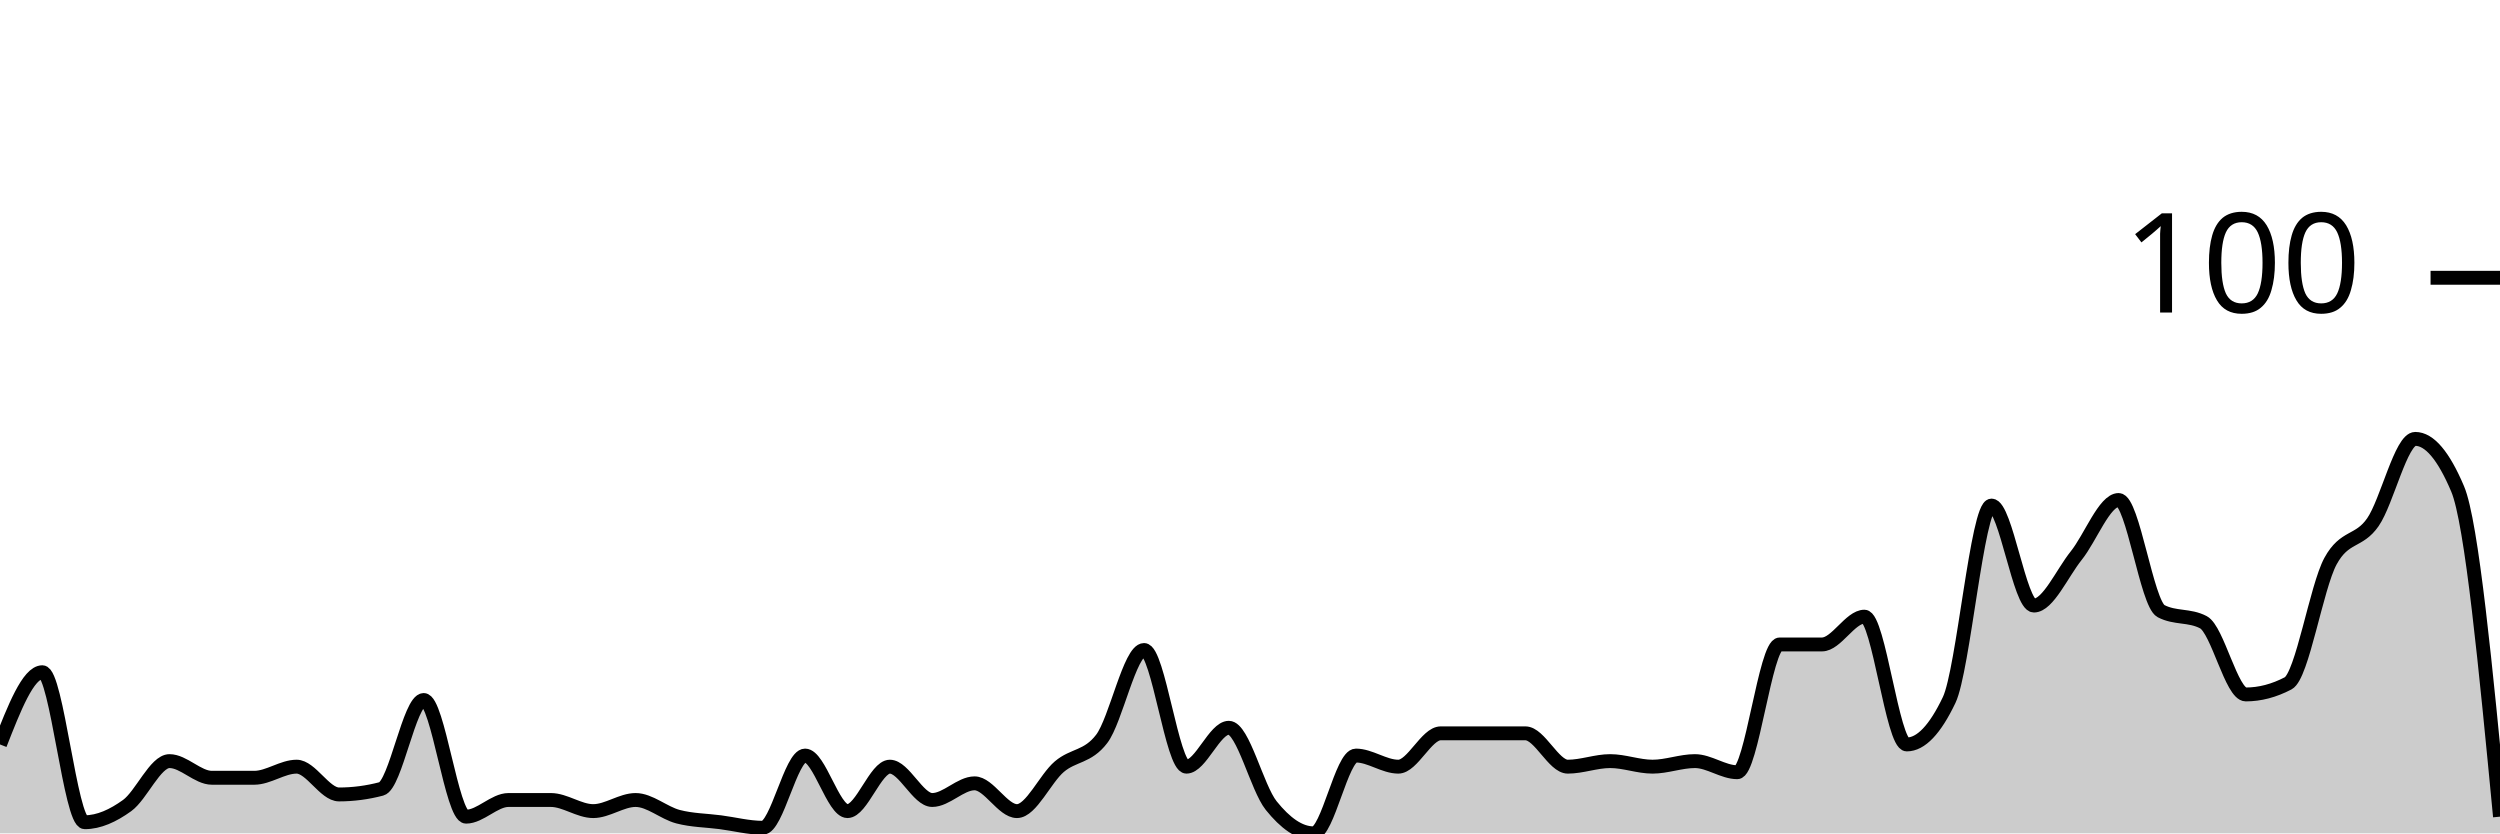
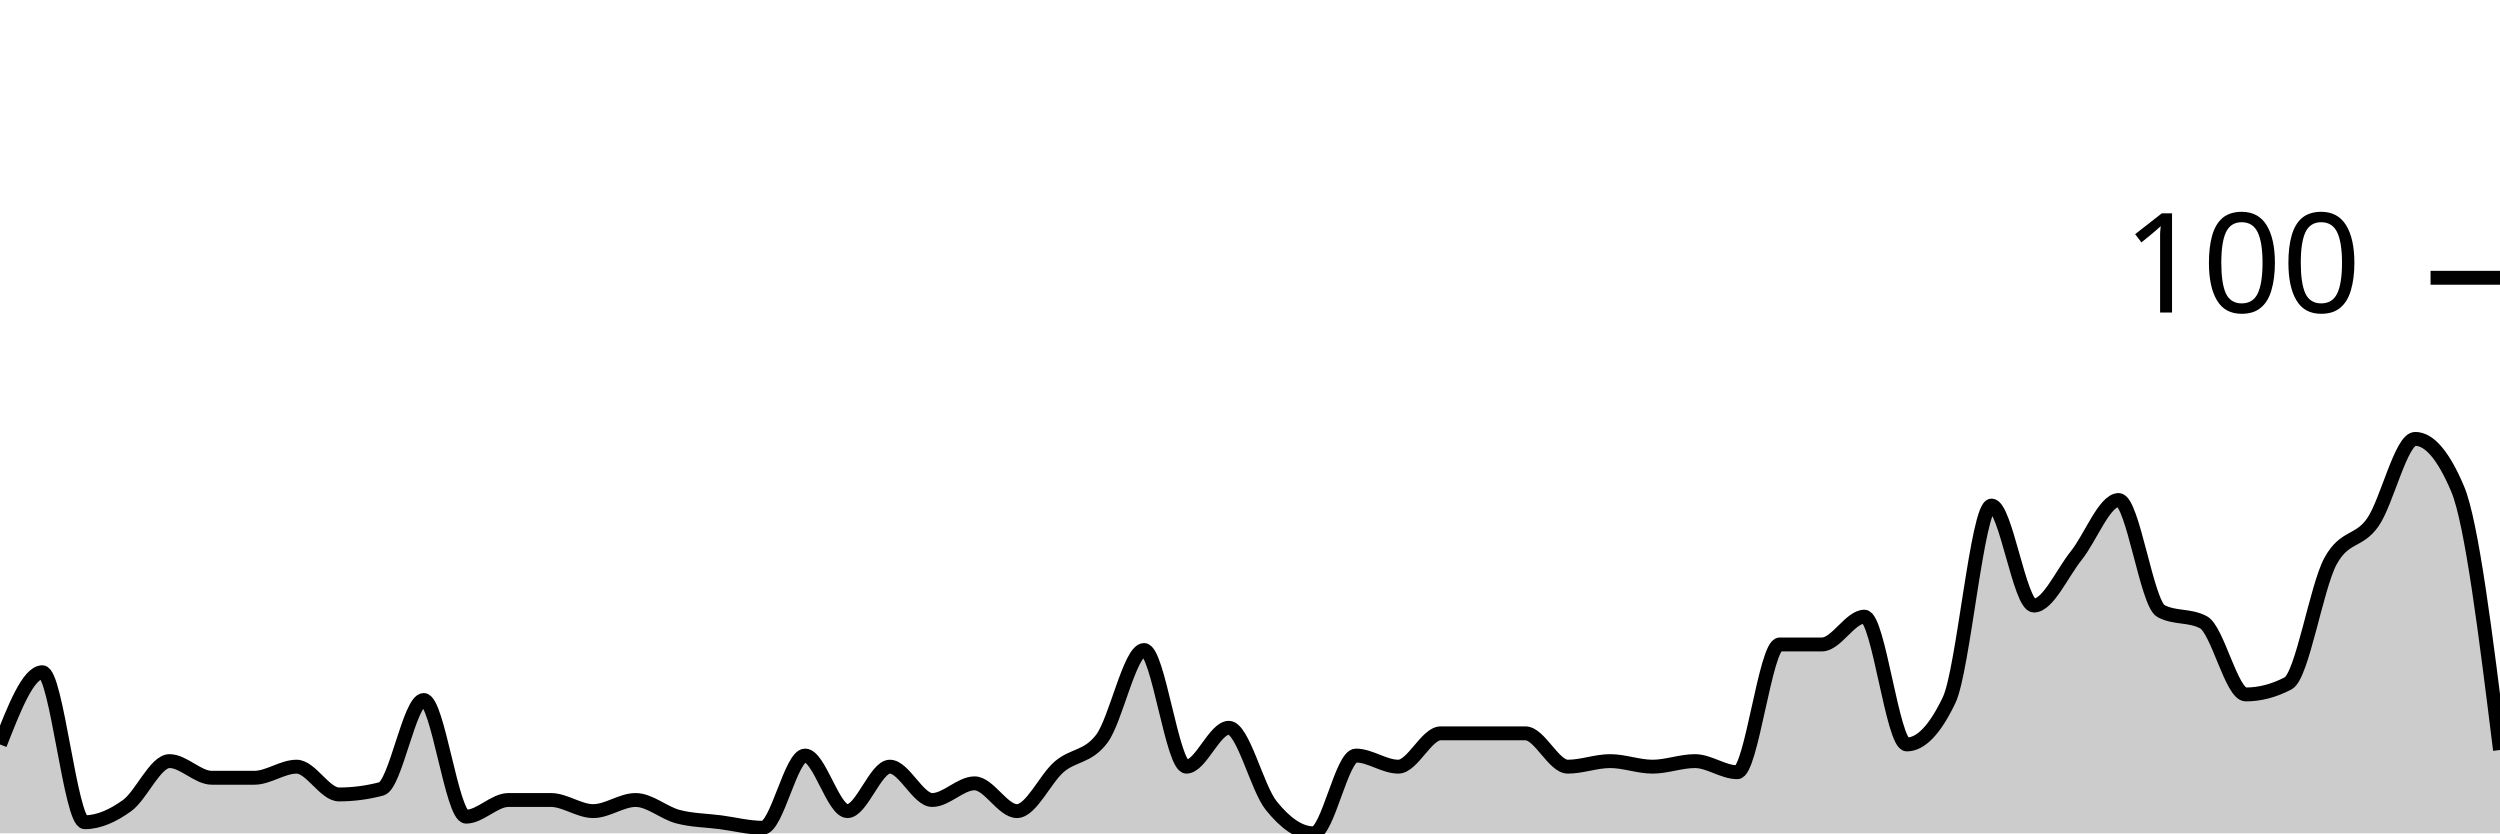
<svg xmlns="http://www.w3.org/2000/svg" viewBox="0 0 180 60">
  <g transform="translate(0,20)">
-     <path class="area" fill="rgba(0, 0, 0, 0.2)" d="M0,33.6C1.017,31,2.034,28.4,3.051,28.4C4.068,28.4,5.085,39.2,6.102,39.2C7.119,39.2,8.136,38.733,9.153,38C10.169,37.267,11.186,34.8,12.203,34.8C13.22,34.8,14.237,36,15.254,36C16.271,36,17.288,36,18.305,36C19.322,36,20.339,35.2,21.356,35.2C22.373,35.2,23.39,37.2,24.407,37.2C25.424,37.2,26.441,37.067,27.458,36.8C28.475,36.533,29.492,30.4,30.508,30.4C31.525,30.4,32.542,38.8,33.559,38.8C34.576,38.8,35.593,37.6,36.61,37.6C37.627,37.6,38.644,37.6,39.661,37.6C40.678,37.6,41.695,38.4,42.712,38.4C43.729,38.4,44.746,37.6,45.763,37.6C46.78,37.6,47.797,38.533,48.814,38.8C49.831,39.067,50.847,39.067,51.864,39.2C52.881,39.333,53.898,39.6,54.915,39.6C55.932,39.6,56.949,34.4,57.966,34.4C58.983,34.4,60,38.4,61.017,38.4C62.034,38.4,63.051,35.2,64.068,35.2C65.085,35.2,66.102,37.6,67.119,37.6C68.136,37.6,69.153,36.4,70.169,36.4C71.186,36.4,72.203,38.4,73.22,38.4C74.237,38.4,75.254,36.067,76.271,35.2C77.288,34.333,78.305,34.533,79.322,33.2C80.339,31.867,81.356,26.8,82.373,26.8C83.39,26.8,84.407,35.2,85.424,35.2C86.441,35.2,87.458,32.4,88.475,32.4C89.492,32.4,90.508,36.733,91.525,38C92.542,39.267,93.559,40,94.576,40C95.593,40,96.61,34.4,97.627,34.4C98.644,34.4,99.661,35.2,100.678,35.2C101.695,35.2,102.712,32.8,103.729,32.8C104.746,32.8,105.763,32.8,106.78,32.8C107.797,32.8,108.814,32.8,109.831,32.8C110.847,32.8,111.864,35.2,112.881,35.2C113.898,35.2,114.915,34.8,115.932,34.8C116.949,34.8,117.966,35.2,118.983,35.2C120,35.2,121.017,34.8,122.034,34.8C123.051,34.8,124.068,35.6,125.085,35.6C126.102,35.6,127.119,26.4,128.136,26.4C129.153,26.4,130.169,26.4,131.186,26.4C132.203,26.4,133.22,24.4,134.237,24.4C135.254,24.4,136.271,33.6,137.288,33.6C138.305,33.6,139.322,32.533,140.339,30.4C141.356,28.267,142.373,16.4,143.39,16.4C144.407,16.4,145.424,23.6,146.441,23.6C147.458,23.6,148.475,21.267,149.492,20C150.508,18.733,151.525,16,152.542,16C153.559,16,154.576,23.467,155.593,24C156.61,24.533,157.627,24.267,158.644,24.8C159.661,25.333,160.678,30,161.695,30C162.712,30,163.729,29.733,164.746,29.2C165.763,28.667,166.78,22.267,167.797,20.4C168.814,18.533,169.831,19.067,170.847,17.6C171.864,16.133,172.881,11.6,173.898,11.6C174.915,11.6,175.932,12.8,176.949,15.2C177.966,17.6,178.983,28.2,180,38.8L180,40C178.983,40,177.966,40,176.949,40C175.932,40,174.915,40,173.898,40C172.881,40,171.864,40,170.847,40C169.831,40,168.814,40,167.797,40C166.78,40,165.763,40,164.746,40C163.729,40,162.712,40,161.695,40C160.678,40,159.661,40,158.644,40C157.627,40,156.61,40,155.593,40C154.576,40,153.559,40,152.542,40C151.525,40,150.508,40,149.492,40C148.475,40,147.458,40,146.441,40C145.424,40,144.407,40,143.39,40C142.373,40,141.356,40,140.339,40C139.322,40,138.305,40,137.288,40C136.271,40,135.254,40,134.237,40C133.22,40,132.203,40,131.186,40C130.169,40,129.153,40,128.136,40C127.119,40,126.102,40,125.085,40C124.068,40,123.051,40,122.034,40C121.017,40,120,40,118.983,40C117.966,40,116.949,40,115.932,40C114.915,40,113.898,40,112.881,40C111.864,40,110.847,40,109.831,40C108.814,40,107.797,40,106.78,40C105.763,40,104.746,40,103.729,40C102.712,40,101.695,40,100.678,40C99.661,40,98.644,40,97.627,40C96.61,40,95.593,40,94.576,40C93.559,40,92.542,40,91.525,40C90.508,40,89.492,40,88.475,40C87.458,40,86.441,40,85.424,40C84.407,40,83.39,40,82.373,40C81.356,40,80.339,40,79.322,40C78.305,40,77.288,40,76.271,40C75.254,40,74.237,40,73.22,40C72.203,40,71.186,40,70.169,40C69.153,40,68.136,40,67.119,40C66.102,40,65.085,40,64.068,40C63.051,40,62.034,40,61.017,40C60,40,58.983,40,57.966,40C56.949,40,55.932,40,54.915,40C53.898,40,52.881,40,51.864,40C50.847,40,49.831,40,48.814,40C47.797,40,46.78,40,45.763,40C44.746,40,43.729,40,42.712,40C41.695,40,40.678,40,39.661,40C38.644,40,37.627,40,36.61,40C35.593,40,34.576,40,33.559,40C32.542,40,31.525,40,30.508,40C29.492,40,28.475,40,27.458,40C26.441,40,25.424,40,24.407,40C23.39,40,22.373,40,21.356,40C20.339,40,19.322,40,18.305,40C17.288,40,16.271,40,15.254,40C14.237,40,13.22,40,12.203,40C11.186,40,10.169,40,9.153,40C8.136,40,7.119,40,6.102,40C5.085,40,4.068,40,3.051,40C2.034,40,1.017,40,0,40Z" />
-     <path class="line" stroke="black" fill="none" d="M0,33.6C1.017,31,2.034,28.4,3.051,28.4C4.068,28.4,5.085,39.2,6.102,39.2C7.119,39.2,8.136,38.733,9.153,38C10.169,37.267,11.186,34.8,12.203,34.8C13.22,34.8,14.237,36,15.254,36C16.271,36,17.288,36,18.305,36C19.322,36,20.339,35.2,21.356,35.2C22.373,35.2,23.39,37.2,24.407,37.2C25.424,37.2,26.441,37.067,27.458,36.8C28.475,36.533,29.492,30.4,30.508,30.4C31.525,30.4,32.542,38.8,33.559,38.8C34.576,38.8,35.593,37.6,36.61,37.6C37.627,37.6,38.644,37.6,39.661,37.6C40.678,37.6,41.695,38.4,42.712,38.4C43.729,38.4,44.746,37.6,45.763,37.6C46.78,37.6,47.797,38.533,48.814,38.8C49.831,39.067,50.847,39.067,51.864,39.2C52.881,39.333,53.898,39.6,54.915,39.6C55.932,39.6,56.949,34.4,57.966,34.4C58.983,34.4,60,38.4,61.017,38.4C62.034,38.4,63.051,35.2,64.068,35.2C65.085,35.2,66.102,37.6,67.119,37.6C68.136,37.6,69.153,36.4,70.169,36.4C71.186,36.4,72.203,38.4,73.22,38.4C74.237,38.4,75.254,36.067,76.271,35.2C77.288,34.333,78.305,34.533,79.322,33.2C80.339,31.867,81.356,26.8,82.373,26.8C83.39,26.8,84.407,35.2,85.424,35.2C86.441,35.2,87.458,32.4,88.475,32.4C89.492,32.4,90.508,36.733,91.525,38C92.542,39.267,93.559,40,94.576,40C95.593,40,96.61,34.4,97.627,34.4C98.644,34.4,99.661,35.2,100.678,35.2C101.695,35.2,102.712,32.8,103.729,32.8C104.746,32.8,105.763,32.8,106.78,32.8C107.797,32.8,108.814,32.8,109.831,32.8C110.847,32.8,111.864,35.2,112.881,35.2C113.898,35.2,114.915,34.8,115.932,34.8C116.949,34.8,117.966,35.2,118.983,35.2C120,35.2,121.017,34.8,122.034,34.8C123.051,34.8,124.068,35.6,125.085,35.6C126.102,35.6,127.119,26.4,128.136,26.4C129.153,26.4,130.169,26.4,131.186,26.4C132.203,26.4,133.22,24.4,134.237,24.4C135.254,24.4,136.271,33.6,137.288,33.6C138.305,33.6,139.322,32.533,140.339,30.4C141.356,28.267,142.373,16.4,143.39,16.4C144.407,16.4,145.424,23.6,146.441,23.6C147.458,23.6,148.475,21.267,149.492,20C150.508,18.733,151.525,16,152.542,16C153.559,16,154.576,23.467,155.593,24C156.61,24.533,157.627,24.267,158.644,24.8C159.661,25.333,160.678,30,161.695,30C162.712,30,163.729,29.733,164.746,29.2C165.763,28.667,166.78,22.267,167.797,20.4C168.814,18.533,169.831,19.067,170.847,17.6C171.864,16.133,172.881,11.6,173.898,11.6C174.915,11.6,175.932,12.8,176.949,15.2C177.966,17.6,178.983,28.2,180,38.8" />
+     <path class="area" fill="rgba(0, 0, 0, 0.2)" d="M0,33.6C1.017,31,2.034,28.4,3.051,28.4C4.068,28.4,5.085,39.2,6.102,39.2C7.119,39.2,8.136,38.733,9.153,38C10.169,37.267,11.186,34.8,12.203,34.8C13.22,34.8,14.237,36,15.254,36C16.271,36,17.288,36,18.305,36C19.322,36,20.339,35.2,21.356,35.2C22.373,35.2,23.39,37.2,24.407,37.2C25.424,37.2,26.441,37.067,27.458,36.8C28.475,36.533,29.492,30.4,30.508,30.4C31.525,30.4,32.542,38.8,33.559,38.8C34.576,38.8,35.593,37.6,36.61,37.6C37.627,37.6,38.644,37.6,39.661,37.6C40.678,37.6,41.695,38.4,42.712,38.4C43.729,38.4,44.746,37.6,45.763,37.6C46.78,37.6,47.797,38.533,48.814,38.8C49.831,39.067,50.847,39.067,51.864,39.2C52.881,39.333,53.898,39.6,54.915,39.6C55.932,39.6,56.949,34.4,57.966,34.4C58.983,34.4,60,38.4,61.017,38.4C62.034,38.4,63.051,35.2,64.068,35.2C65.085,35.2,66.102,37.6,67.119,37.6C68.136,37.6,69.153,36.4,70.169,36.4C71.186,36.4,72.203,38.4,73.22,38.4C74.237,38.4,75.254,36.067,76.271,35.2C77.288,34.333,78.305,34.533,79.322,33.2C80.339,31.867,81.356,26.8,82.373,26.8C83.39,26.8,84.407,35.2,85.424,35.2C86.441,35.2,87.458,32.4,88.475,32.4C89.492,32.4,90.508,36.733,91.525,38C92.542,39.267,93.559,40,94.576,40C95.593,40,96.61,34.4,97.627,34.4C98.644,34.4,99.661,35.2,100.678,35.2C101.695,35.2,102.712,32.8,103.729,32.8C104.746,32.8,105.763,32.8,106.78,32.8C107.797,32.8,108.814,32.8,109.831,32.8C110.847,32.8,111.864,35.2,112.881,35.2C113.898,35.2,114.915,34.8,115.932,34.8C116.949,34.8,117.966,35.2,118.983,35.2C120,35.2,121.017,34.8,122.034,34.8C123.051,34.8,124.068,35.6,125.085,35.6C126.102,35.6,127.119,26.4,128.136,26.4C129.153,26.4,130.169,26.4,131.186,26.4C132.203,26.4,133.22,24.4,134.237,24.4C135.254,24.4,136.271,33.6,137.288,33.6C138.305,33.6,139.322,32.533,140.339,30.4C141.356,28.267,142.373,16.4,143.39,16.4C144.407,16.4,145.424,23.6,146.441,23.6C147.458,23.6,148.475,21.267,149.492,20C150.508,18.733,151.525,16,152.542,16C153.559,16,154.576,23.467,155.593,24C156.61,24.533,157.627,24.267,158.644,24.8C159.661,25.333,160.678,30,161.695,30C162.712,30,163.729,29.733,164.746,29.2C165.763,28.667,166.78,22.267,167.797,20.4C168.814,18.533,169.831,19.067,170.847,17.6C171.864,16.133,172.881,11.6,173.898,11.6C174.915,11.6,175.932,12.8,176.949,15.2C177.966,17.6,178.983,25.8,180,34L180,40C178.983,40,177.966,40,176.949,40C175.932,40,174.915,40,173.898,40C172.881,40,171.864,40,170.847,40C169.831,40,168.814,40,167.797,40C166.78,40,165.763,40,164.746,40C163.729,40,162.712,40,161.695,40C160.678,40,159.661,40,158.644,40C157.627,40,156.61,40,155.593,40C154.576,40,153.559,40,152.542,40C151.525,40,150.508,40,149.492,40C148.475,40,147.458,40,146.441,40C145.424,40,144.407,40,143.39,40C142.373,40,141.356,40,140.339,40C139.322,40,138.305,40,137.288,40C136.271,40,135.254,40,134.237,40C133.22,40,132.203,40,131.186,40C130.169,40,129.153,40,128.136,40C127.119,40,126.102,40,125.085,40C124.068,40,123.051,40,122.034,40C121.017,40,120,40,118.983,40C117.966,40,116.949,40,115.932,40C114.915,40,113.898,40,112.881,40C111.864,40,110.847,40,109.831,40C108.814,40,107.797,40,106.78,40C105.763,40,104.746,40,103.729,40C102.712,40,101.695,40,100.678,40C99.661,40,98.644,40,97.627,40C96.61,40,95.593,40,94.576,40C93.559,40,92.542,40,91.525,40C90.508,40,89.492,40,88.475,40C87.458,40,86.441,40,85.424,40C84.407,40,83.39,40,82.373,40C81.356,40,80.339,40,79.322,40C78.305,40,77.288,40,76.271,40C75.254,40,74.237,40,73.22,40C72.203,40,71.186,40,70.169,40C69.153,40,68.136,40,67.119,40C66.102,40,65.085,40,64.068,40C63.051,40,62.034,40,61.017,40C60,40,58.983,40,57.966,40C56.949,40,55.932,40,54.915,40C53.898,40,52.881,40,51.864,40C50.847,40,49.831,40,48.814,40C47.797,40,46.78,40,45.763,40C44.746,40,43.729,40,42.712,40C41.695,40,40.678,40,39.661,40C38.644,40,37.627,40,36.61,40C35.593,40,34.576,40,33.559,40C32.542,40,31.525,40,30.508,40C29.492,40,28.475,40,27.458,40C26.441,40,25.424,40,24.407,40C23.39,40,22.373,40,21.356,40C20.339,40,19.322,40,18.305,40C17.288,40,16.271,40,15.254,40C14.237,40,13.22,40,12.203,40C11.186,40,10.169,40,9.153,40C8.136,40,7.119,40,6.102,40C5.085,40,4.068,40,3.051,40C2.034,40,1.017,40,0,40Z" />
+     <path class="line" stroke="black" fill="none" d="M0,33.6C1.017,31,2.034,28.4,3.051,28.4C4.068,28.4,5.085,39.2,6.102,39.2C7.119,39.2,8.136,38.733,9.153,38C10.169,37.267,11.186,34.8,12.203,34.8C13.22,34.8,14.237,36,15.254,36C16.271,36,17.288,36,18.305,36C19.322,36,20.339,35.2,21.356,35.2C22.373,35.2,23.39,37.2,24.407,37.2C25.424,37.2,26.441,37.067,27.458,36.8C28.475,36.533,29.492,30.4,30.508,30.4C31.525,30.4,32.542,38.8,33.559,38.8C34.576,38.8,35.593,37.6,36.61,37.6C37.627,37.6,38.644,37.6,39.661,37.6C40.678,37.6,41.695,38.4,42.712,38.4C43.729,38.4,44.746,37.6,45.763,37.6C46.78,37.6,47.797,38.533,48.814,38.8C49.831,39.067,50.847,39.067,51.864,39.2C52.881,39.333,53.898,39.6,54.915,39.6C55.932,39.6,56.949,34.4,57.966,34.4C58.983,34.4,60,38.4,61.017,38.4C62.034,38.4,63.051,35.2,64.068,35.2C65.085,35.2,66.102,37.6,67.119,37.6C68.136,37.6,69.153,36.4,70.169,36.4C71.186,36.4,72.203,38.4,73.22,38.4C74.237,38.4,75.254,36.067,76.271,35.2C77.288,34.333,78.305,34.533,79.322,33.2C80.339,31.867,81.356,26.8,82.373,26.8C83.39,26.8,84.407,35.2,85.424,35.2C86.441,35.2,87.458,32.4,88.475,32.4C89.492,32.4,90.508,36.733,91.525,38C92.542,39.267,93.559,40,94.576,40C95.593,40,96.61,34.4,97.627,34.4C98.644,34.4,99.661,35.2,100.678,35.2C101.695,35.2,102.712,32.8,103.729,32.8C104.746,32.8,105.763,32.8,106.78,32.8C107.797,32.8,108.814,32.8,109.831,32.8C110.847,32.8,111.864,35.2,112.881,35.2C113.898,35.2,114.915,34.8,115.932,34.8C116.949,34.8,117.966,35.2,118.983,35.2C120,35.2,121.017,34.8,122.034,34.8C123.051,34.8,124.068,35.6,125.085,35.6C126.102,35.6,127.119,26.4,128.136,26.4C129.153,26.4,130.169,26.4,131.186,26.4C132.203,26.4,133.22,24.4,134.237,24.4C135.254,24.4,136.271,33.6,137.288,33.6C138.305,33.6,139.322,32.533,140.339,30.4C141.356,28.267,142.373,16.4,143.39,16.4C144.407,16.4,145.424,23.6,146.441,23.6C147.458,23.6,148.475,21.267,149.492,20C150.508,18.733,151.525,16,152.542,16C153.559,16,154.576,23.467,155.593,24C156.61,24.533,157.627,24.267,158.644,24.8C159.661,25.333,160.678,30,161.695,30C162.712,30,163.729,29.733,164.746,29.2C165.763,28.667,166.78,22.267,167.797,20.4C168.814,18.533,169.831,19.067,170.847,17.6C171.864,16.133,172.881,11.6,173.898,11.6C174.915,11.6,175.932,12.8,176.949,15.2C177.966,17.6,178.983,25.8,180,34" />
    <path class="axis-ceiling" stroke-width="1" stroke="black" fill="none" d="M175,0L180,0" />
    <text class="axis-ceiling-label" font-family="sans-serif" text-anchor="end" font-size="10px" x="170" y="2.5">100</text>
  </g>
</svg>
